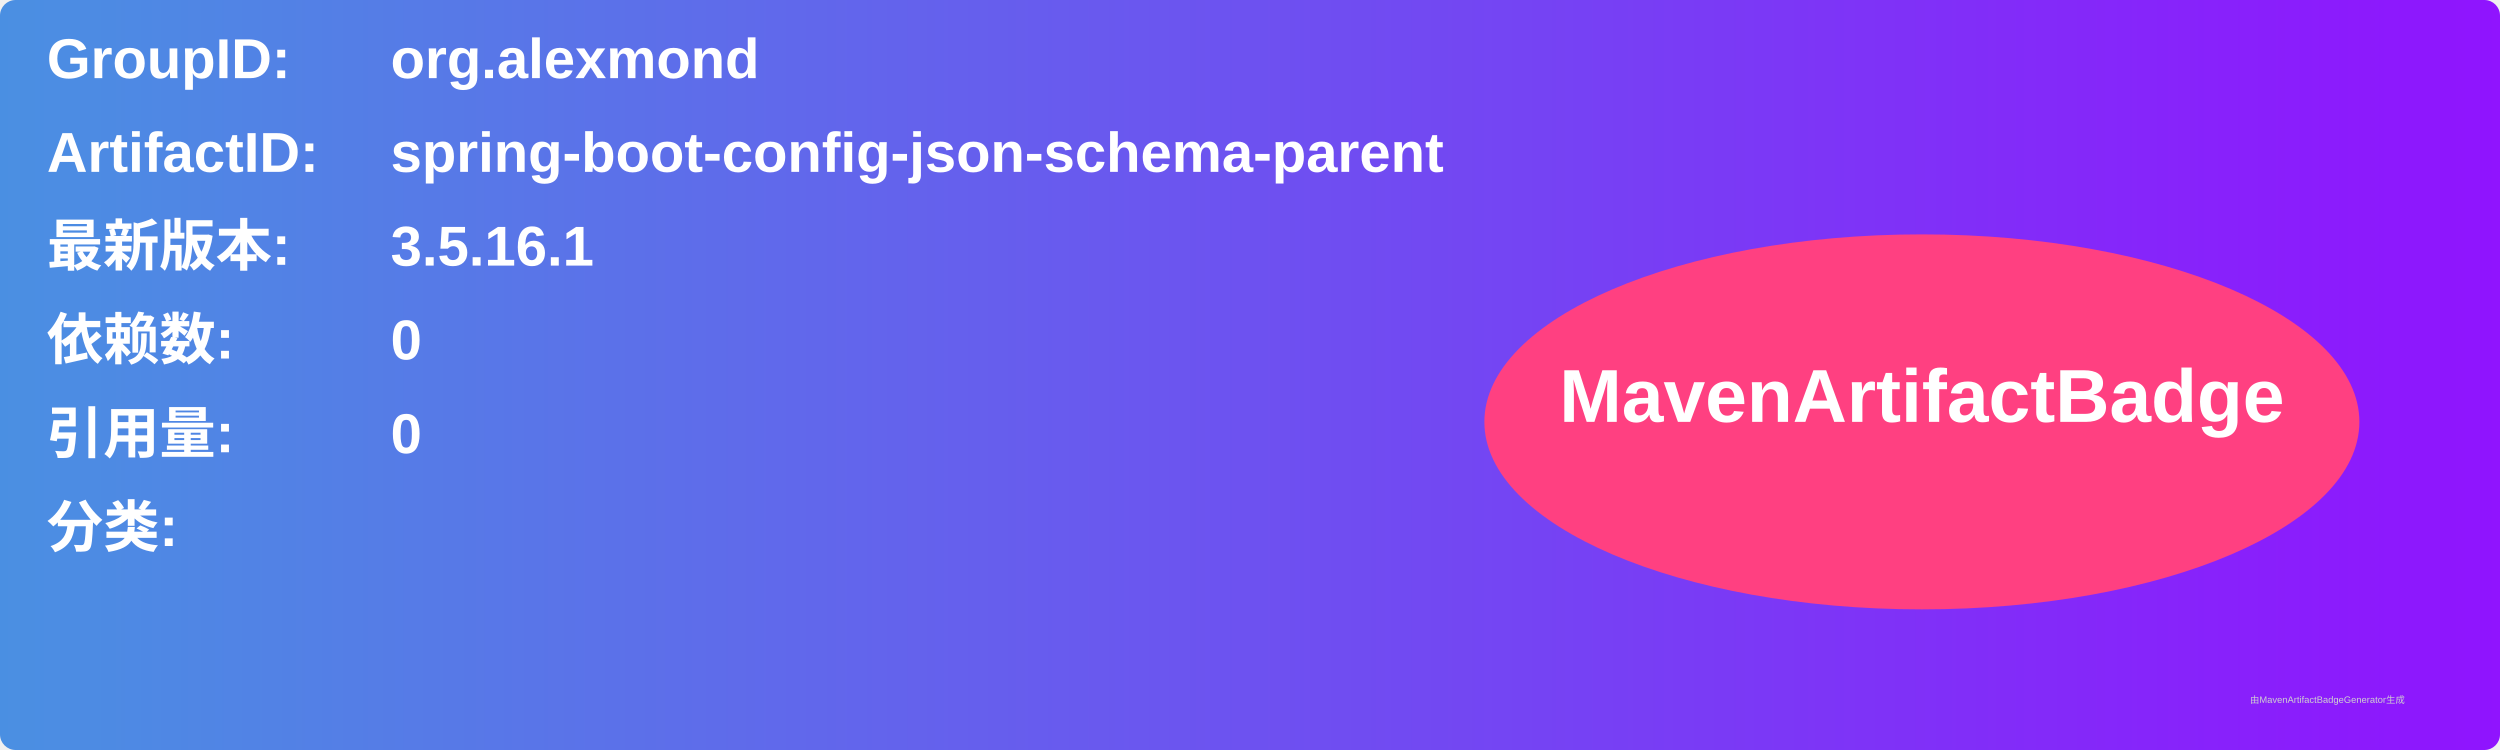
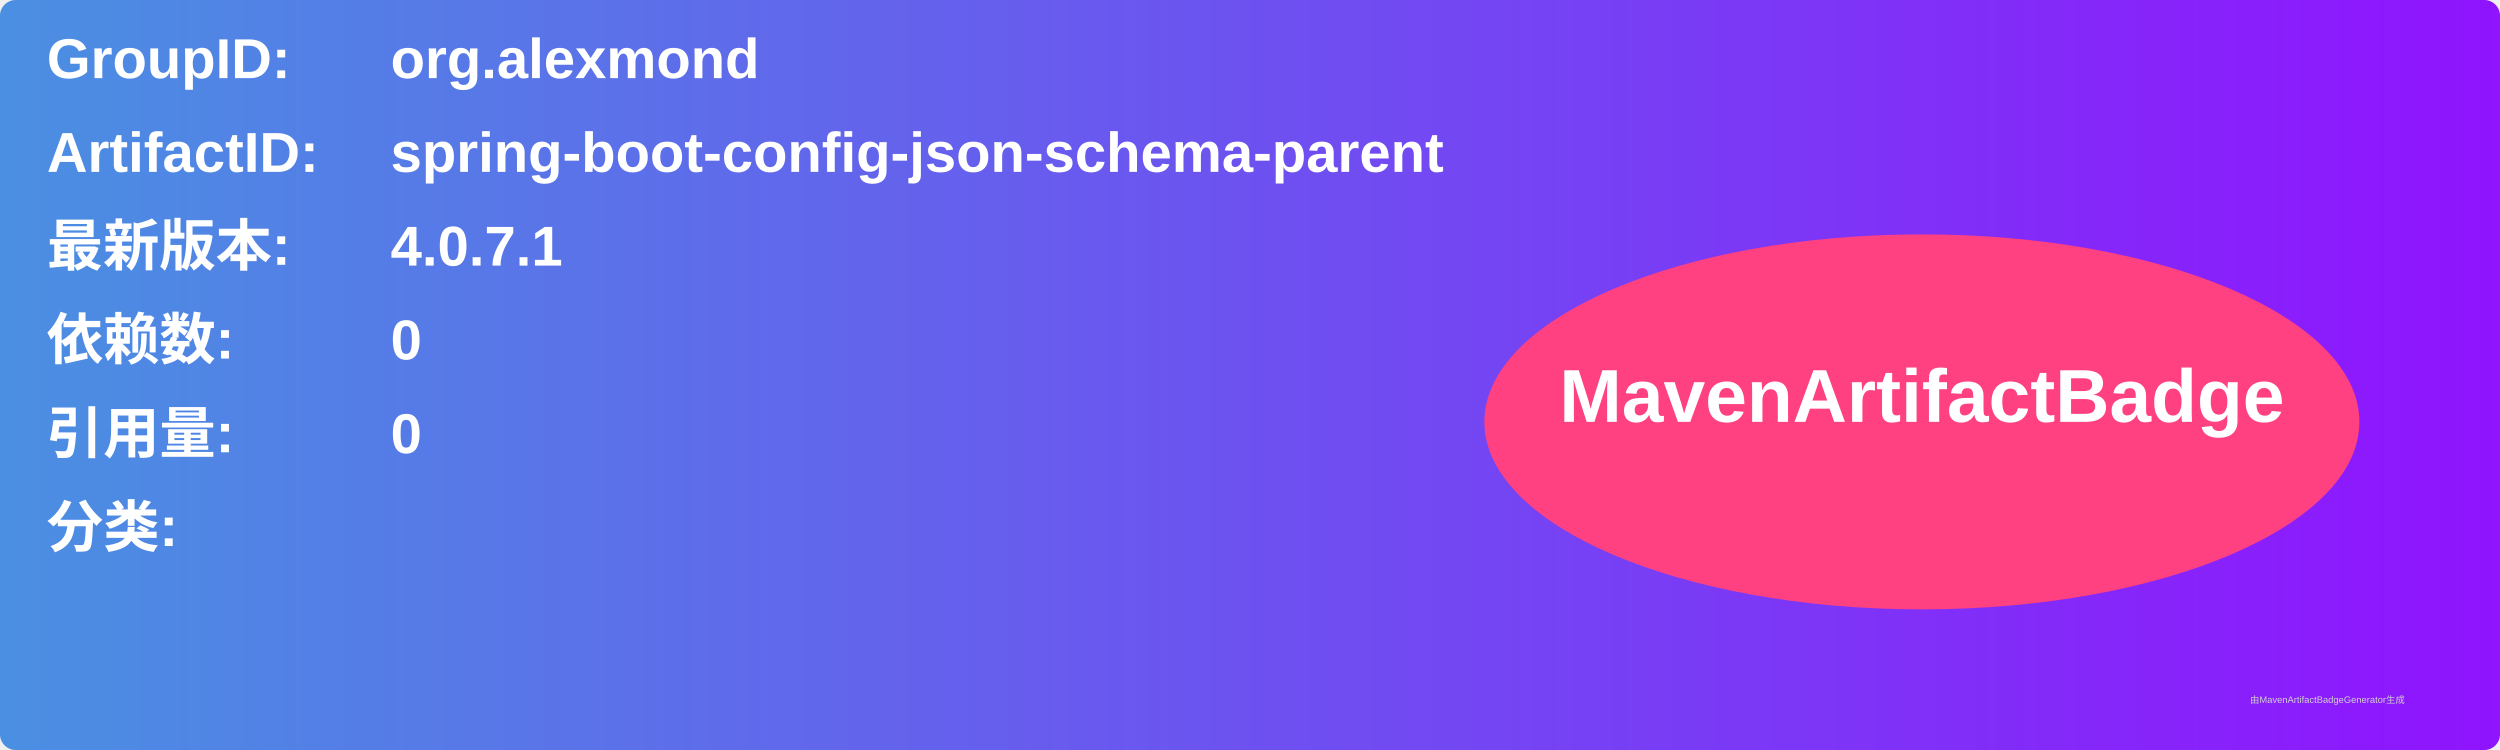
<svg xmlns="http://www.w3.org/2000/svg" width="800" height="240" viewBox="0 0 800 240">
  <linearGradient id="grad" x1="0%" y1="0%" x2="100%" y2="0%">
    <stop offset="0%" stop-color="#4a90e2" />
    <stop offset="100%" stop-color="#9013fe" />
  </linearGradient>
  <rect width="100%" height="100%" rx="5" ry="5" fill="url(#grad)" />
  <g transform="translate(15, 15)">
    <text x="0" y="10" font-family="Arial" font-size="18" fill="white" font-weight="bold" width="260">GroupID:</text>
    <text x="110" y="10" font-family="Arial" font-size="18" fill="white" font-weight="bold" width="460">org.alexmond</text>
    <text x="0" y="40" font-family="Arial" font-size="18" fill="white" font-weight="bold" width="260">ArtifactID:</text>
    <text x="110" y="40" font-family="Arial" font-size="18" fill="white" font-weight="bold" width="460">spring-boot-config-json-schema-parent</text>
    <text x="0" y="70" font-family="Arial" font-size="18" fill="white" font-weight="bold">最新版本:</text>
    <text x="110" y="70" font-family="Arial" font-size="18" fill="white" font-weight="bold">
-       <tspan font-weight="bold">3.5.16.1</tspan>
+       <tspan font-weight="bold">4.0.7.1</tspan>
    </text>
    <text x="0" y="100" font-family="Arial" font-size="18" fill="white" font-weight="bold">依赖数: </text>
    <text x="110" y="100" font-family="Arial" font-size="18" fill="white">
      <tspan font-weight="bold">0</tspan>
    </text>
    <text x="0" y="130" font-family="Arial" font-size="18" fill="white" font-weight="bold">引用量: </text>
    <text x="110" y="130" font-family="Arial" font-size="18" fill="white">
      <tspan font-weight="bold">0</tspan>
    </text>
    <text x="0" y="160" font-family="Arial" font-size="18" fill="white" font-weight="bold">分类:</text>
    <text x="10" y="190" font-family="Arial" font-size="10" fill="white">
      <tspan font-weight="bold" />
    </text>
    <ellipse cx="600" cy="120" rx="140" ry="60" fill="#ff4081" />
    <text x="600" y="120" text-anchor="middle" font-family="Arial" font-size="24" fill="white" font-weight="bold">MavenArtifactBadge</text>
  </g>
  <text x="720" y="225" font-family="Arial" font-size="3" fill="#d0d0d0">由MavenArtifactBadgeGenerator生成</text>
</svg>
